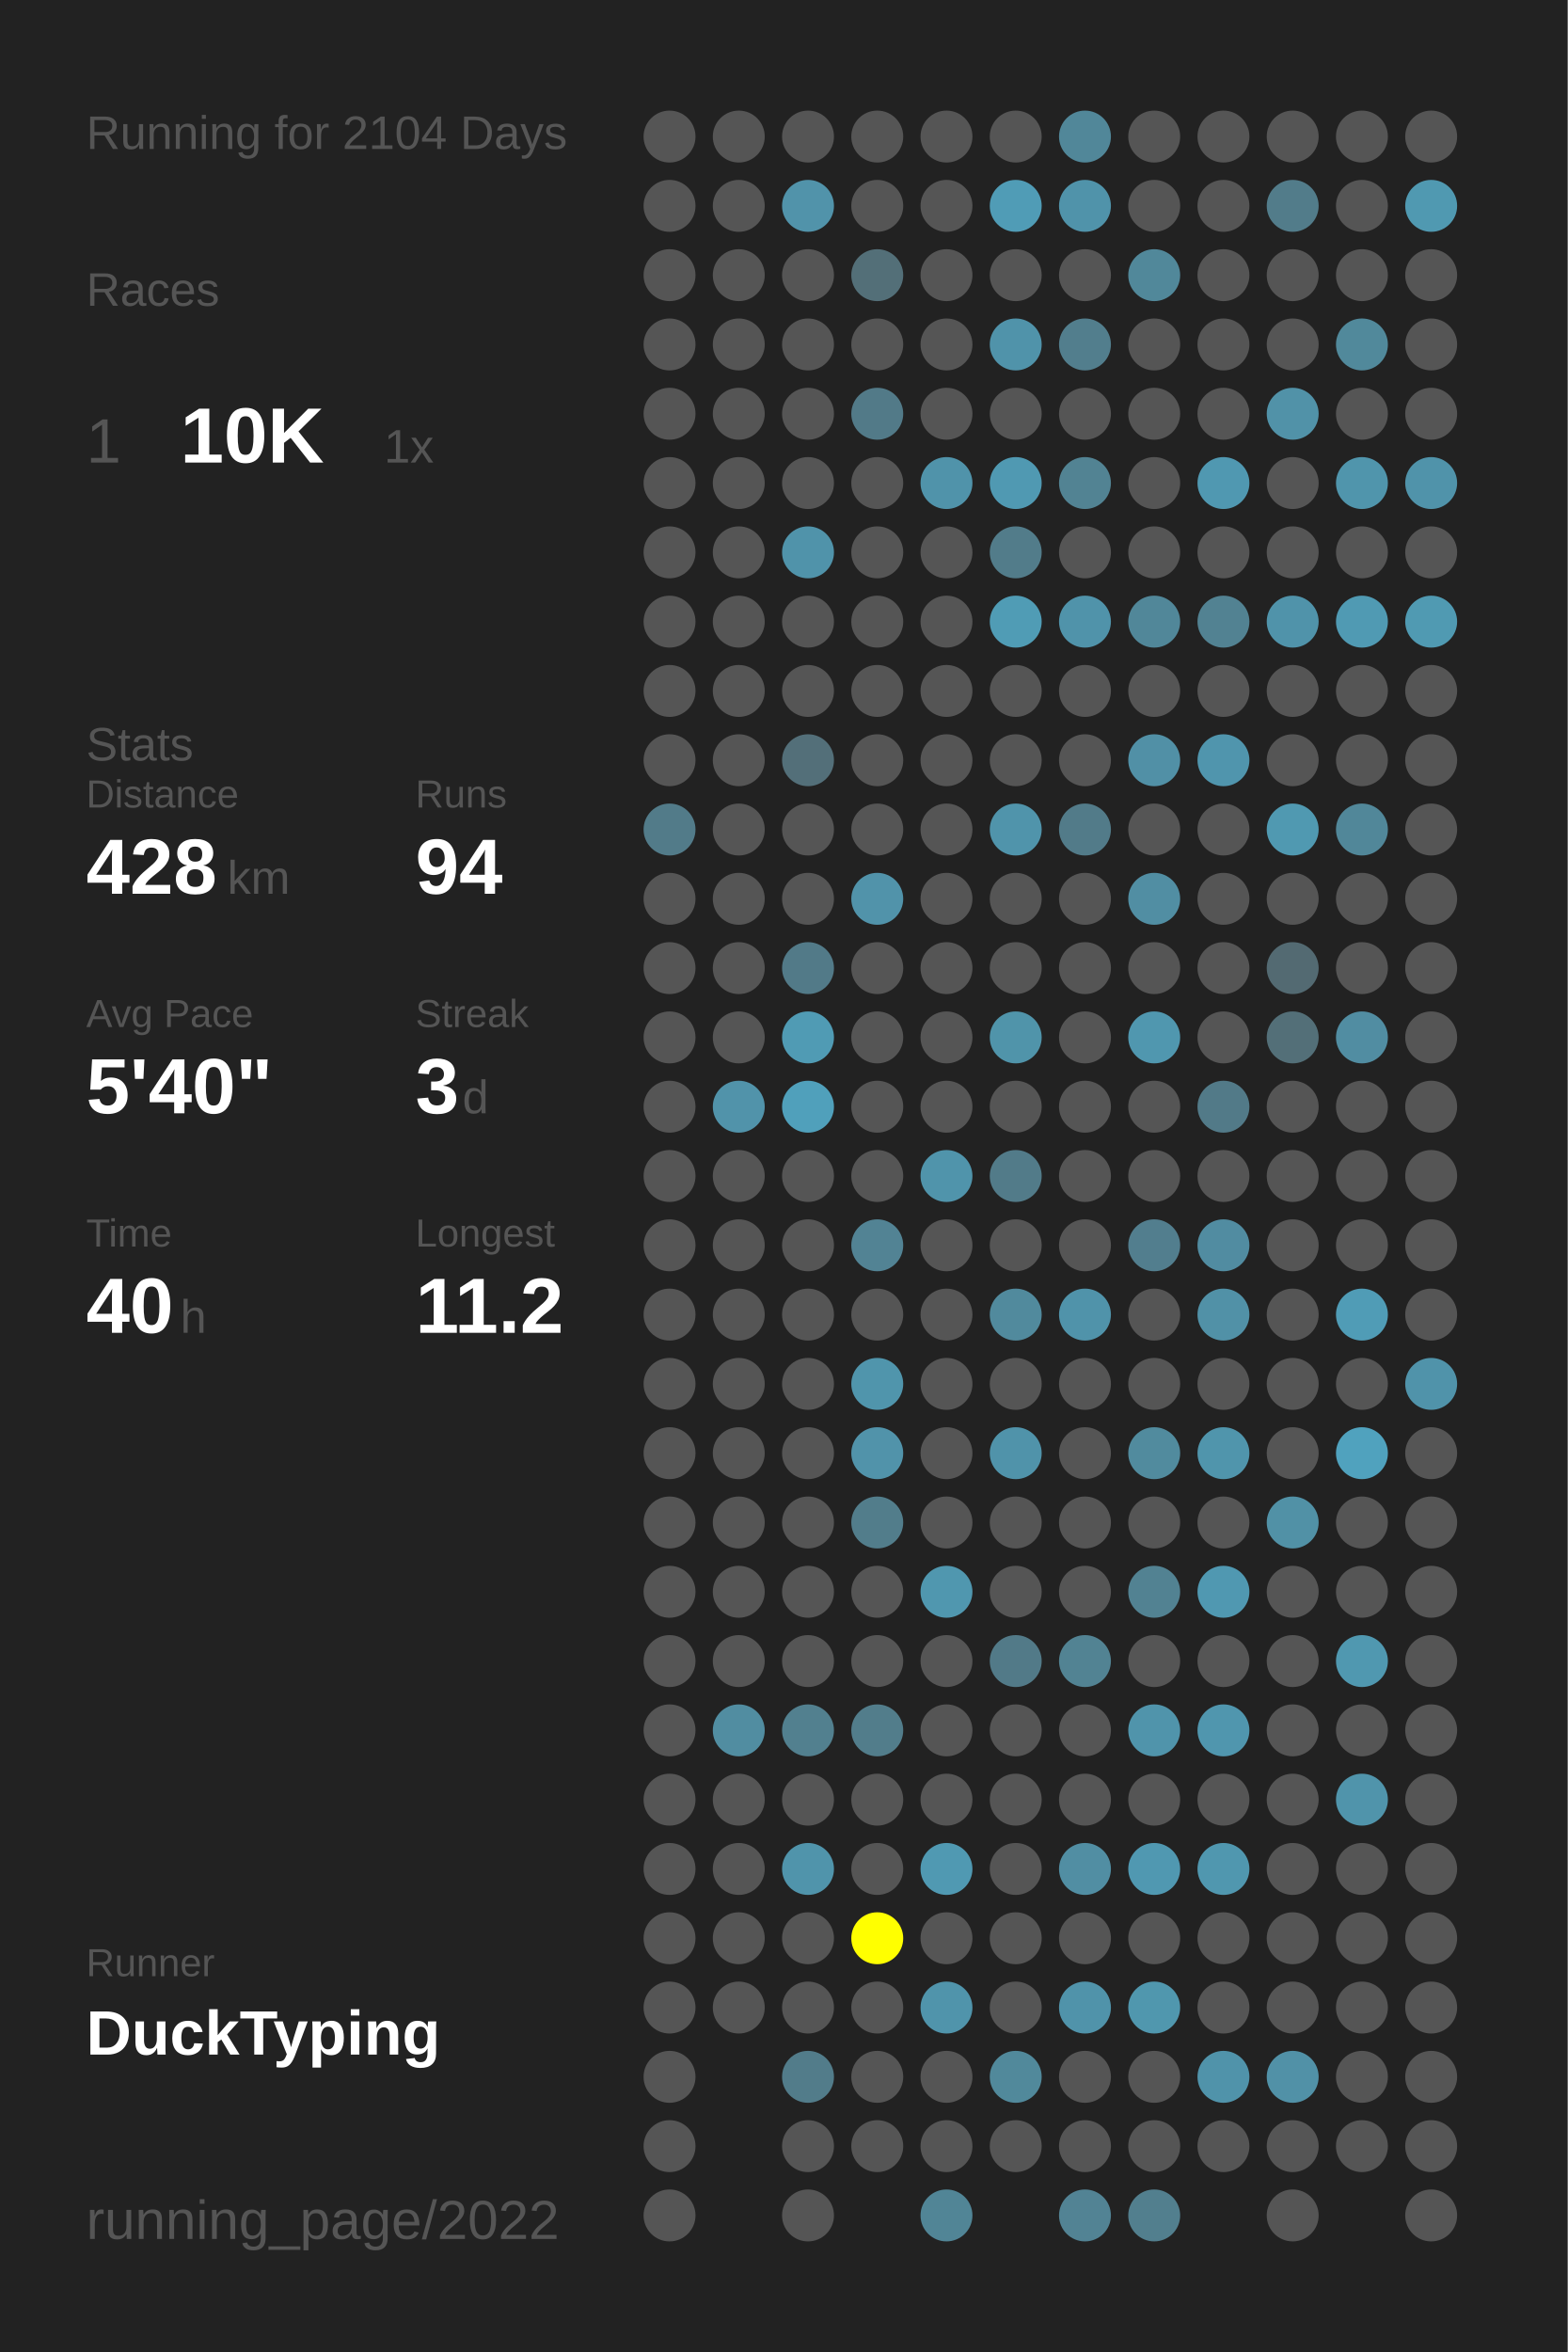
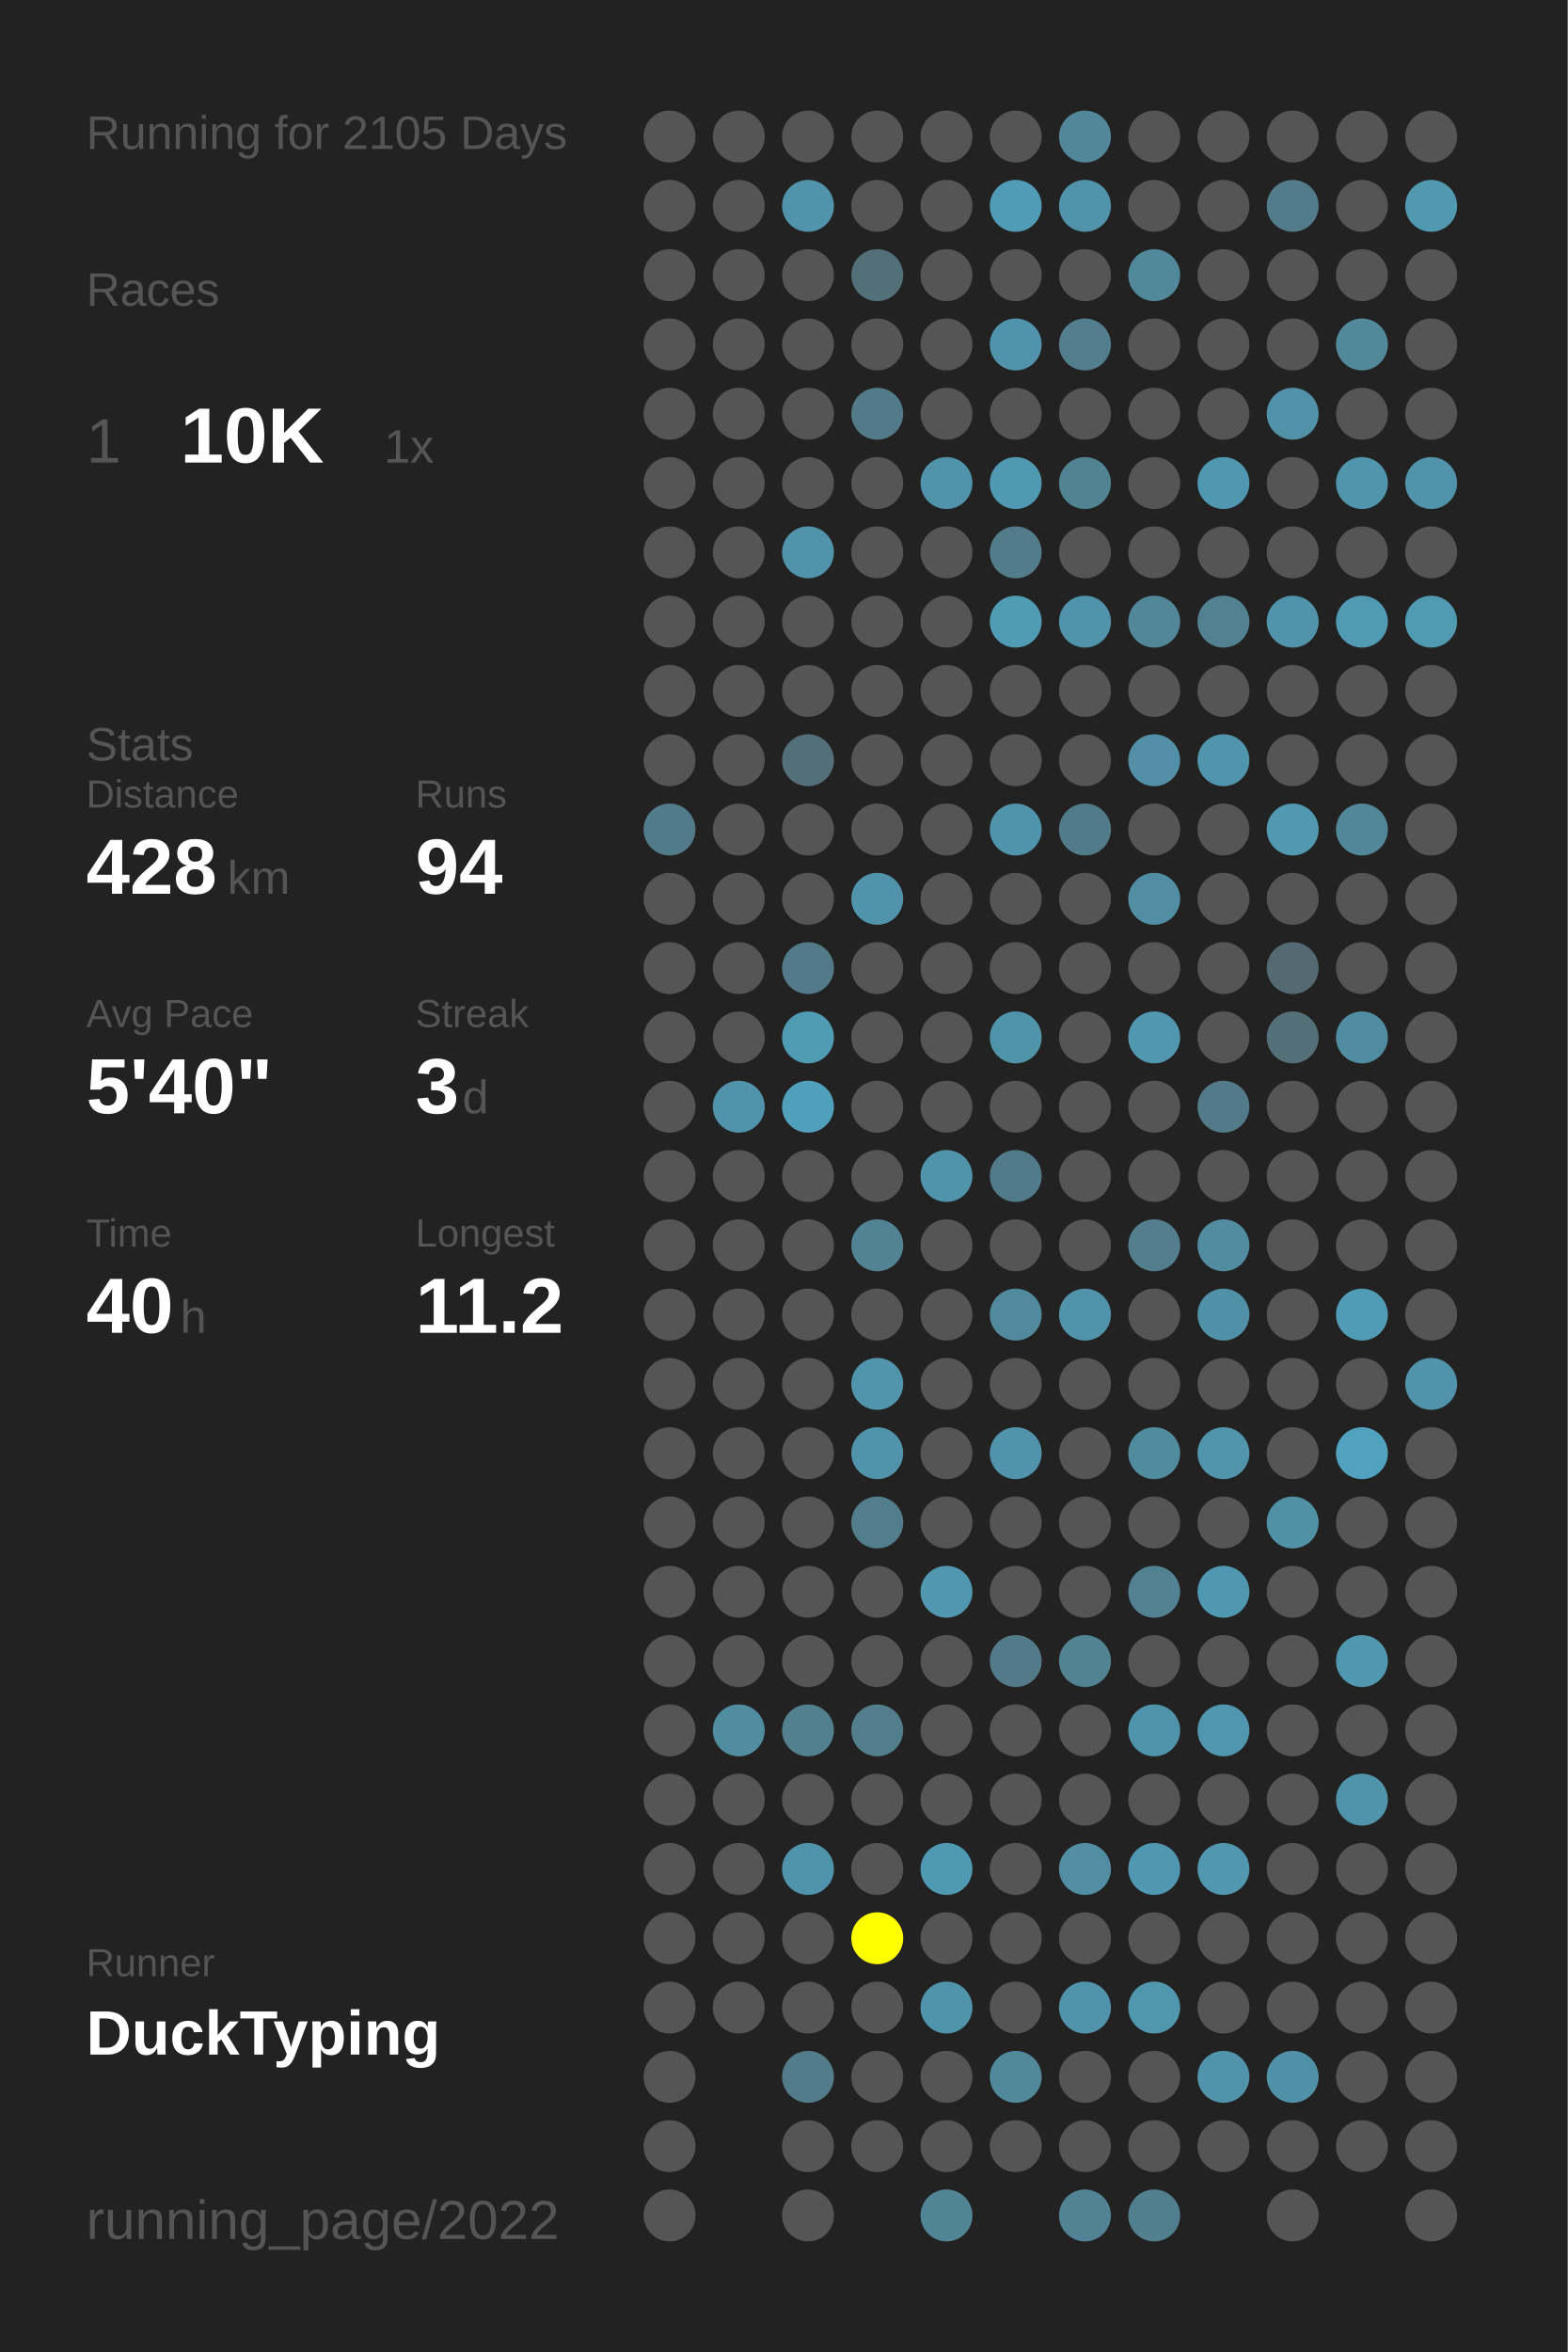
<svg xmlns="http://www.w3.org/2000/svg" baseProfile="full" height="300mm" version="1.1" viewBox="0,0,200,300" width="200mm">
  <defs />
  <rect fill="#222222" height="300" width="200" x="0" y="0" />
-   <text fill="#555555" style="font-size:6px; font-family:Arial;" x="11" y="19">Running for 2104 Days</text>
+   <text fill="#555555" style="font-size:6px; font-family:Arial;" x="11" y="19">Running for 2105 Days</text>
  <text fill="#555555" style="font-size:6px; font-family:Arial;" x="11" y="39">Races</text>
  <text fill="#555555" style="font-size:8px; font-family:Arial;" x="11" y="59">1</text>
  <text fill="#FFFFFF" style="font-size:10px; font-family:Arial; font-weight:bold;" x="23" y="59">10K</text>
  <text fill="#555555" style="font-size:6px; font-family:Arial;" x="49" y="59">1x</text>
  <text fill="#555555" style="font-size:6px; font-family:Arial;" x="11" y="97">Stats</text>
  <text fill="#555555" style="font-size:5px; font-family:Arial;" x="11" y="103">Distance</text>
  <text fill="#FFFFFF" style="font-size:10px; font-family:Arial; font-weight:bold;" x="11" y="114">428</text>
  <text fill="#555555" style="font-size:6px; font-family:Arial;" x="29" y="114">km</text>
  <text fill="#555555" style="font-size:5px; font-family:Arial;" x="53" y="103">Runs</text>
  <text fill="#FFFFFF" style="font-size:10px; font-family:Arial; font-weight:bold;" x="53" y="114">94</text>
  <text fill="#555555" style="font-size:5px; font-family:Arial;" x="11" y="131">Avg Pace</text>
  <text fill="#FFFFFF" style="font-size:10px; font-family:Arial; font-weight:bold;" x="11" y="142">5'40"</text>
  <text fill="#555555" style="font-size:5px; font-family:Arial;" x="53" y="131">Streak</text>
  <text fill="#FFFFFF" style="font-size:10px; font-family:Arial; font-weight:bold;" x="53" y="142">3</text>
  <text fill="#555555" style="font-size:6px; font-family:Arial;" x="59" y="142">d</text>
  <text fill="#555555" style="font-size:5px; font-family:Arial;" x="11" y="159">Time</text>
  <text fill="#FFFFFF" style="font-size:10px; font-family:Arial; font-weight:bold;" x="11" y="170">40</text>
  <text fill="#555555" style="font-size:6px; font-family:Arial;" x="23" y="170">h</text>
  <text fill="#555555" style="font-size:5px; font-family:Arial;" x="53" y="159">Longest</text>
  <text fill="#FFFFFF" style="font-size:10px; font-family:Arial; font-weight:bold;" x="53" y="170">11.2</text>
  <text fill="#555555" style="font-size:5px; font-family:Arial;" x="11" y="252.065">Runner</text>
  <text fill="#FFFFFF" style="font-size:8px; font-family:Arial; font-weight:bold;" x="11" y="262.065">DuckTyping</text>
  <text fill="#555555" style="font-size:7px; font-family:Arial;" x="11" y="285.581">running_page/2022</text>
  <circle cx="85.417" cy="17.419" fill="#555555" r="3.312" />
  <circle cx="85.417" cy="26.258" fill="#555555" r="3.312" />
  <circle cx="85.417" cy="35.097" fill="#555555" r="3.312" />
  <circle cx="85.417" cy="43.935" fill="#555555" r="3.312" />
  <circle cx="85.417" cy="52.774" fill="#555555" r="3.312" />
  <circle cx="85.417" cy="61.613" fill="#555555" r="3.312" />
  <circle cx="85.417" cy="70.452" fill="#555555" r="3.312" />
  <circle cx="85.417" cy="79.29" fill="#555555" r="3.312" />
  <circle cx="85.417" cy="88.129" fill="#555555" r="3.312" />
  <circle cx="85.417" cy="96.968" fill="#555555" r="3.312" />
  <circle cx="85.417" cy="105.806" fill="#527b89" r="3.312" />
  <circle cx="85.417" cy="114.645" fill="#555555" r="3.312" />
  <circle cx="85.417" cy="123.484" fill="#555555" r="3.312" />
  <circle cx="85.417" cy="132.323" fill="#555555" r="3.312" />
  <circle cx="85.417" cy="141.161" fill="#555555" r="3.312" />
  <circle cx="85.417" cy="150" fill="#555555" r="3.312" />
  <circle cx="85.417" cy="158.839" fill="#555555" r="3.312" />
  <circle cx="85.417" cy="167.677" fill="#555555" r="3.312" />
  <circle cx="85.417" cy="176.516" fill="#555555" r="3.312" />
  <circle cx="85.417" cy="185.355" fill="#555555" r="3.312" />
  <circle cx="85.417" cy="194.194" fill="#555555" r="3.312" />
  <circle cx="85.417" cy="203.032" fill="#555555" r="3.312" />
  <circle cx="85.417" cy="211.871" fill="#555555" r="3.312" />
  <circle cx="85.417" cy="220.71" fill="#555555" r="3.312" />
  <circle cx="85.417" cy="229.548" fill="#555555" r="3.312" />
  <circle cx="85.417" cy="238.387" fill="#555555" r="3.312" />
  <circle cx="85.417" cy="247.226" fill="#555555" r="3.312" />
  <circle cx="85.417" cy="256.065" fill="#555555" r="3.312" />
  <circle cx="85.417" cy="264.903" fill="#555555" r="3.312" />
  <circle cx="85.417" cy="273.742" fill="#555555" r="3.312" />
  <circle cx="85.417" cy="282.581" fill="#555555" r="3.312" />
  <circle cx="94.25" cy="17.419" fill="#555555" r="3.312" />
  <circle cx="94.25" cy="26.258" fill="#555555" r="3.312" />
  <circle cx="94.25" cy="35.097" fill="#555555" r="3.312" />
  <circle cx="94.25" cy="43.935" fill="#555555" r="3.312" />
  <circle cx="94.25" cy="52.774" fill="#555555" r="3.312" />
  <circle cx="94.25" cy="61.613" fill="#555555" r="3.312" />
  <circle cx="94.25" cy="70.452" fill="#555555" r="3.312" />
  <circle cx="94.25" cy="79.29" fill="#555555" r="3.312" />
  <circle cx="94.25" cy="88.129" fill="#555555" r="3.312" />
  <circle cx="94.25" cy="96.968" fill="#555555" r="3.312" />
  <circle cx="94.25" cy="105.806" fill="#555555" r="3.312" />
  <circle cx="94.25" cy="114.645" fill="#555555" r="3.312" />
  <circle cx="94.25" cy="123.484" fill="#555555" r="3.312" />
  <circle cx="94.25" cy="132.323" fill="#555555" r="3.312" />
  <circle cx="94.25" cy="141.161" fill="#5193aa" r="3.312" />
  <circle cx="94.25" cy="150" fill="#555555" r="3.312" />
  <circle cx="94.25" cy="158.839" fill="#555555" r="3.312" />
  <circle cx="94.25" cy="167.677" fill="#555555" r="3.312" />
  <circle cx="94.25" cy="176.516" fill="#555555" r="3.312" />
  <circle cx="94.25" cy="185.355" fill="#555555" r="3.312" />
  <circle cx="94.25" cy="194.194" fill="#555555" r="3.312" />
  <circle cx="94.25" cy="203.032" fill="#555555" r="3.312" />
  <circle cx="94.25" cy="211.871" fill="#555555" r="3.312" />
  <circle cx="94.25" cy="220.71" fill="#518da1" r="3.312" />
  <circle cx="94.25" cy="229.548" fill="#555555" r="3.312" />
  <circle cx="94.25" cy="238.387" fill="#555555" r="3.312" />
  <circle cx="94.25" cy="247.226" fill="#555555" r="3.312" />
  <circle cx="94.25" cy="256.065" fill="#555555" r="3.312" />
  <circle cx="103.083" cy="17.419" fill="#555555" r="3.312" />
  <circle cx="103.083" cy="26.258" fill="#5193aa" r="3.312" />
  <circle cx="103.083" cy="35.097" fill="#555555" r="3.312" />
  <circle cx="103.083" cy="43.935" fill="#555555" r="3.312" />
  <circle cx="103.083" cy="52.774" fill="#555555" r="3.312" />
  <circle cx="103.083" cy="61.613" fill="#555555" r="3.312" />
  <circle cx="103.083" cy="70.452" fill="#5093aa" r="3.312" />
  <circle cx="103.083" cy="79.29" fill="#555555" r="3.312" />
  <circle cx="103.083" cy="88.129" fill="#555555" r="3.312" />
  <circle cx="103.083" cy="96.968" fill="#536f79" r="3.312" />
  <circle cx="103.083" cy="105.806" fill="#555555" r="3.312" />
  <circle cx="103.083" cy="114.645" fill="#555555" r="3.312" />
  <circle cx="103.083" cy="123.484" fill="#527a88" r="3.312" />
  <circle cx="103.083" cy="132.323" fill="#509bb4" r="3.312" />
  <circle cx="103.083" cy="141.161" fill="#50a0bb" r="3.312" />
  <circle cx="103.083" cy="150" fill="#555555" r="3.312" />
  <circle cx="103.083" cy="158.839" fill="#555555" r="3.312" />
  <circle cx="103.083" cy="167.677" fill="#555555" r="3.312" />
  <circle cx="103.083" cy="176.516" fill="#555555" r="3.312" />
  <circle cx="103.083" cy="185.355" fill="#555555" r="3.312" />
  <circle cx="103.083" cy="194.194" fill="#555555" r="3.312" />
  <circle cx="103.083" cy="203.032" fill="#555555" r="3.312" />
  <circle cx="103.083" cy="211.871" fill="#555555" r="3.312" />
  <circle cx="103.083" cy="220.71" fill="#52808f" r="3.312" />
  <circle cx="103.083" cy="229.548" fill="#555555" r="3.312" />
  <circle cx="103.083" cy="238.387" fill="#5094ab" r="3.312" />
  <circle cx="103.083" cy="247.226" fill="#555555" r="3.312" />
  <circle cx="103.083" cy="256.065" fill="#555555" r="3.312" />
  <circle cx="103.083" cy="264.903" fill="#527c8a" r="3.312" />
  <circle cx="103.083" cy="273.742" fill="#555555" r="3.312" />
  <circle cx="103.083" cy="282.581" fill="#555555" r="3.312" />
  <circle cx="111.917" cy="17.419" fill="#555555" r="3.312" />
  <circle cx="111.917" cy="26.258" fill="#555555" r="3.312" />
  <circle cx="111.917" cy="35.097" fill="#536f78" r="3.312" />
  <circle cx="111.917" cy="43.935" fill="#555555" r="3.312" />
  <circle cx="111.917" cy="52.774" fill="#527a88" r="3.312" />
  <circle cx="111.917" cy="61.613" fill="#555555" r="3.312" />
  <circle cx="111.917" cy="70.452" fill="#555555" r="3.312" />
  <circle cx="111.917" cy="79.29" fill="#555555" r="3.312" />
  <circle cx="111.917" cy="88.129" fill="#555555" r="3.312" />
  <circle cx="111.917" cy="96.968" fill="#555555" r="3.312" />
  <circle cx="111.917" cy="105.806" fill="#555555" r="3.312" />
  <circle cx="111.917" cy="114.645" fill="#5193aa" r="3.312" />
  <circle cx="111.917" cy="123.484" fill="#555555" r="3.312" />
  <circle cx="111.917" cy="132.323" fill="#555555" r="3.312" />
  <circle cx="111.917" cy="141.161" fill="#555555" r="3.312" />
  <circle cx="111.917" cy="150" fill="#555555" r="3.312" />
  <circle cx="111.917" cy="158.839" fill="#528394" r="3.312" />
  <circle cx="111.917" cy="167.677" fill="#555555" r="3.312" />
  <circle cx="111.917" cy="176.516" fill="#5095ac" r="3.312" />
  <circle cx="111.917" cy="185.355" fill="#5193aa" r="3.312" />
  <circle cx="111.917" cy="194.194" fill="#527d8b" r="3.312" />
  <circle cx="111.917" cy="203.032" fill="#555555" r="3.312" />
  <circle cx="111.917" cy="211.871" fill="#555555" r="3.312" />
  <circle cx="111.917" cy="220.71" fill="#527d8b" r="3.312" />
  <circle cx="111.917" cy="229.548" fill="#555555" r="3.312" />
  <circle cx="111.917" cy="238.387" fill="#555555" r="3.312" />
  <circle cx="111.917" cy="247.226" fill="#FFFF00" r="3.312" />
  <circle cx="111.917" cy="256.065" fill="#555555" r="3.312" />
  <circle cx="111.917" cy="264.903" fill="#555555" r="3.312" />
  <circle cx="111.917" cy="273.742" fill="#555555" r="3.312" />
  <circle cx="120.75" cy="17.419" fill="#555555" r="3.312" />
  <circle cx="120.75" cy="26.258" fill="#555555" r="3.312" />
  <circle cx="120.75" cy="35.097" fill="#555555" r="3.312" />
  <circle cx="120.75" cy="43.935" fill="#555555" r="3.312" />
  <circle cx="120.75" cy="52.774" fill="#555555" r="3.312" />
  <circle cx="120.75" cy="61.613" fill="#5093aa" r="3.312" />
  <circle cx="120.75" cy="70.452" fill="#555555" r="3.312" />
  <circle cx="120.75" cy="79.29" fill="#555555" r="3.312" />
  <circle cx="120.75" cy="88.129" fill="#555555" r="3.312" />
  <circle cx="120.75" cy="96.968" fill="#555555" r="3.312" />
  <circle cx="120.75" cy="105.806" fill="#555555" r="3.312" />
  <circle cx="120.75" cy="114.645" fill="#555555" r="3.312" />
  <circle cx="120.75" cy="123.484" fill="#555555" r="3.312" />
  <circle cx="120.75" cy="132.323" fill="#555555" r="3.312" />
  <circle cx="120.75" cy="141.161" fill="#555555" r="3.312" />
  <circle cx="120.75" cy="150" fill="#5094ab" r="3.312" />
  <circle cx="120.75" cy="158.839" fill="#555555" r="3.312" />
  <circle cx="120.75" cy="167.677" fill="#555555" r="3.312" />
  <circle cx="120.75" cy="176.516" fill="#555555" r="3.312" />
  <circle cx="120.75" cy="185.355" fill="#555555" r="3.312" />
  <circle cx="120.75" cy="194.194" fill="#555555" r="3.312" />
  <circle cx="120.75" cy="203.032" fill="#5097af" r="3.312" />
  <circle cx="120.75" cy="211.871" fill="#555555" r="3.312" />
  <circle cx="120.75" cy="220.71" fill="#555555" r="3.312" />
  <circle cx="120.75" cy="229.548" fill="#555555" r="3.312" />
  <circle cx="120.75" cy="238.387" fill="#5099b2" r="3.312" />
  <circle cx="120.75" cy="247.226" fill="#555555" r="3.312" />
  <circle cx="120.75" cy="256.065" fill="#5094ab" r="3.312" />
  <circle cx="120.75" cy="264.903" fill="#555555" r="3.312" />
  <circle cx="120.75" cy="273.742" fill="#555555" r="3.312" />
  <circle cx="120.75" cy="282.581" fill="#518596" r="3.312" />
  <circle cx="129.583" cy="17.419" fill="#555555" r="3.312" />
  <circle cx="129.583" cy="26.258" fill="#509cb6" r="3.312" />
  <circle cx="129.583" cy="35.097" fill="#555555" r="3.312" />
  <circle cx="129.583" cy="43.935" fill="#5093aa" r="3.312" />
  <circle cx="129.583" cy="52.774" fill="#555555" r="3.312" />
  <circle cx="129.583" cy="61.613" fill="#5099b2" r="3.312" />
  <circle cx="129.583" cy="70.452" fill="#527c8a" r="3.312" />
  <circle cx="129.583" cy="79.29" fill="#509cb5" r="3.312" />
  <circle cx="129.583" cy="88.129" fill="#555555" r="3.312" />
  <circle cx="129.583" cy="96.968" fill="#555555" r="3.312" />
  <circle cx="129.583" cy="105.806" fill="#5094ab" r="3.312" />
  <circle cx="129.583" cy="114.645" fill="#555555" r="3.312" />
  <circle cx="129.583" cy="123.484" fill="#555555" r="3.312" />
  <circle cx="129.583" cy="132.323" fill="#5094aa" r="3.312" />
  <circle cx="129.583" cy="141.161" fill="#555555" r="3.312" />
  <circle cx="129.583" cy="150" fill="#527b89" r="3.312" />
  <circle cx="129.583" cy="158.839" fill="#555555" r="3.312" />
  <circle cx="129.583" cy="167.677" fill="#518a9d" r="3.312" />
  <circle cx="129.583" cy="176.516" fill="#555555" r="3.312" />
  <circle cx="129.583" cy="185.355" fill="#5093aa" r="3.312" />
  <circle cx="129.583" cy="194.194" fill="#555555" r="3.312" />
  <circle cx="129.583" cy="203.032" fill="#555555" r="3.312" />
  <circle cx="129.583" cy="211.871" fill="#527a88" r="3.312" />
  <circle cx="129.583" cy="220.71" fill="#555555" r="3.312" />
  <circle cx="129.583" cy="229.548" fill="#555555" r="3.312" />
  <circle cx="129.583" cy="238.387" fill="#555555" r="3.312" />
  <circle cx="129.583" cy="247.226" fill="#555555" r="3.312" />
  <circle cx="129.583" cy="256.065" fill="#555555" r="3.312" />
  <circle cx="129.583" cy="264.903" fill="#51899b" r="3.312" />
  <circle cx="129.583" cy="273.742" fill="#555555" r="3.312" />
  <circle cx="138.417" cy="17.419" fill="#518799" r="3.312" />
  <circle cx="138.417" cy="26.258" fill="#5093aa" r="3.312" />
  <circle cx="138.417" cy="35.097" fill="#555555" r="3.312" />
  <circle cx="138.417" cy="43.935" fill="#527e8d" r="3.312" />
  <circle cx="138.417" cy="52.774" fill="#555555" r="3.312" />
  <circle cx="138.417" cy="61.613" fill="#528393" r="3.312" />
  <circle cx="138.417" cy="70.452" fill="#555555" r="3.312" />
  <circle cx="138.417" cy="79.29" fill="#5093aa" r="3.312" />
  <circle cx="138.417" cy="88.129" fill="#555555" r="3.312" />
  <circle cx="138.417" cy="96.968" fill="#555555" r="3.312" />
  <circle cx="138.417" cy="105.806" fill="#527b89" r="3.312" />
  <circle cx="138.417" cy="114.645" fill="#555555" r="3.312" />
  <circle cx="138.417" cy="123.484" fill="#555555" r="3.312" />
  <circle cx="138.417" cy="132.323" fill="#555555" r="3.312" />
  <circle cx="138.417" cy="141.161" fill="#555555" r="3.312" />
  <circle cx="138.417" cy="150" fill="#555555" r="3.312" />
  <circle cx="138.417" cy="158.839" fill="#555555" r="3.312" />
  <circle cx="138.417" cy="167.677" fill="#5093aa" r="3.312" />
  <circle cx="138.417" cy="176.516" fill="#555555" r="3.312" />
  <circle cx="138.417" cy="185.355" fill="#555555" r="3.312" />
  <circle cx="138.417" cy="194.194" fill="#555555" r="3.312" />
  <circle cx="138.417" cy="203.032" fill="#555555" r="3.312" />
  <circle cx="138.417" cy="211.871" fill="#528393" r="3.312" />
  <circle cx="138.417" cy="220.71" fill="#555555" r="3.312" />
  <circle cx="138.417" cy="229.548" fill="#555555" r="3.312" />
  <circle cx="138.417" cy="238.387" fill="#518ea3" r="3.312" />
  <circle cx="138.417" cy="247.226" fill="#555555" r="3.312" />
  <circle cx="138.417" cy="256.065" fill="#5093aa" r="3.312" />
  <circle cx="138.417" cy="264.903" fill="#555555" r="3.312" />
  <circle cx="138.417" cy="273.742" fill="#555555" r="3.312" />
  <circle cx="138.417" cy="282.581" fill="#528394" r="3.312" />
  <circle cx="147.25" cy="17.419" fill="#555555" r="3.312" />
  <circle cx="147.25" cy="26.258" fill="#555555" r="3.312" />
  <circle cx="147.25" cy="35.097" fill="#51889a" r="3.312" />
  <circle cx="147.25" cy="43.935" fill="#555555" r="3.312" />
  <circle cx="147.25" cy="52.774" fill="#555555" r="3.312" />
  <circle cx="147.25" cy="61.613" fill="#555555" r="3.312" />
  <circle cx="147.25" cy="70.452" fill="#555555" r="3.312" />
  <circle cx="147.25" cy="79.29" fill="#518799" r="3.312" />
  <circle cx="147.25" cy="88.129" fill="#555555" r="3.312" />
  <circle cx="147.25" cy="96.968" fill="#5190a6" r="3.312" />
  <circle cx="147.25" cy="105.806" fill="#555555" r="3.312" />
  <circle cx="147.25" cy="114.645" fill="#518ea3" r="3.312" />
  <circle cx="147.25" cy="123.484" fill="#555555" r="3.312" />
  <circle cx="147.25" cy="132.323" fill="#5097af" r="3.312" />
  <circle cx="147.25" cy="141.161" fill="#555555" r="3.312" />
  <circle cx="147.25" cy="150" fill="#555555" r="3.312" />
  <circle cx="147.25" cy="158.839" fill="#527e8e" r="3.312" />
  <circle cx="147.25" cy="167.677" fill="#555555" r="3.312" />
  <circle cx="147.25" cy="176.516" fill="#555555" r="3.312" />
  <circle cx="147.25" cy="185.355" fill="#518b9e" r="3.312" />
  <circle cx="147.25" cy="194.194" fill="#555555" r="3.312" />
  <circle cx="147.25" cy="203.032" fill="#528292" r="3.312" />
  <circle cx="147.25" cy="211.871" fill="#555555" r="3.312" />
  <circle cx="147.25" cy="220.71" fill="#5094ab" r="3.312" />
  <circle cx="147.25" cy="229.548" fill="#555555" r="3.312" />
  <circle cx="147.25" cy="238.387" fill="#5098b1" r="3.312" />
  <circle cx="147.25" cy="247.226" fill="#555555" r="3.312" />
  <circle cx="147.25" cy="256.065" fill="#5097ae" r="3.312" />
  <circle cx="147.25" cy="264.903" fill="#555555" r="3.312" />
  <circle cx="147.25" cy="273.742" fill="#555555" r="3.312" />
  <circle cx="147.25" cy="282.581" fill="#527f8e" r="3.312" />
  <circle cx="156.083" cy="17.419" fill="#555555" r="3.312" />
  <circle cx="156.083" cy="26.258" fill="#555555" r="3.312" />
  <circle cx="156.083" cy="35.097" fill="#555555" r="3.312" />
  <circle cx="156.083" cy="43.935" fill="#555555" r="3.312" />
  <circle cx="156.083" cy="52.774" fill="#555555" r="3.312" />
  <circle cx="156.083" cy="61.613" fill="#5098b1" r="3.312" />
  <circle cx="156.083" cy="70.452" fill="#555555" r="3.312" />
  <circle cx="156.083" cy="79.29" fill="#528292" r="3.312" />
  <circle cx="156.083" cy="88.129" fill="#555555" r="3.312" />
  <circle cx="156.083" cy="96.968" fill="#5095ad" r="3.312" />
  <circle cx="156.083" cy="105.806" fill="#555555" r="3.312" />
  <circle cx="156.083" cy="114.645" fill="#555555" r="3.312" />
  <circle cx="156.083" cy="123.484" fill="#555555" r="3.312" />
  <circle cx="156.083" cy="132.323" fill="#555555" r="3.312" />
  <circle cx="156.083" cy="141.161" fill="#527a88" r="3.312" />
  <circle cx="156.083" cy="150" fill="#555555" r="3.312" />
  <circle cx="156.083" cy="158.839" fill="#518ca1" r="3.312" />
  <circle cx="156.083" cy="167.677" fill="#5191a7" r="3.312" />
  <circle cx="156.083" cy="176.516" fill="#555555" r="3.312" />
  <circle cx="156.083" cy="185.355" fill="#5095ac" r="3.312" />
  <circle cx="156.083" cy="194.194" fill="#555555" r="3.312" />
  <circle cx="156.083" cy="203.032" fill="#5098b1" r="3.312" />
  <circle cx="156.083" cy="211.871" fill="#555555" r="3.312" />
  <circle cx="156.083" cy="220.71" fill="#5096ae" r="3.312" />
  <circle cx="156.083" cy="229.548" fill="#555555" r="3.312" />
  <circle cx="156.083" cy="238.387" fill="#5097af" r="3.312" />
  <circle cx="156.083" cy="247.226" fill="#555555" r="3.312" />
  <circle cx="156.083" cy="256.065" fill="#555555" r="3.312" />
  <circle cx="156.083" cy="264.903" fill="#5093aa" r="3.312" />
  <circle cx="156.083" cy="273.742" fill="#555555" r="3.312" />
  <circle cx="164.917" cy="17.419" fill="#555555" r="3.312" />
  <circle cx="164.917" cy="26.258" fill="#527c8a" r="3.312" />
  <circle cx="164.917" cy="35.097" fill="#555555" r="3.312" />
  <circle cx="164.917" cy="43.935" fill="#555555" r="3.312" />
  <circle cx="164.917" cy="52.774" fill="#5192a8" r="3.312" />
  <circle cx="164.917" cy="61.613" fill="#555555" r="3.312" />
  <circle cx="164.917" cy="70.452" fill="#555555" r="3.312" />
  <circle cx="164.917" cy="79.29" fill="#5093aa" r="3.312" />
  <circle cx="164.917" cy="88.129" fill="#555555" r="3.312" />
  <circle cx="164.917" cy="96.968" fill="#555555" r="3.312" />
  <circle cx="164.917" cy="105.806" fill="#5099b1" r="3.312" />
  <circle cx="164.917" cy="114.645" fill="#555555" r="3.312" />
  <circle cx="164.917" cy="123.484" fill="#536a72" r="3.312" />
  <circle cx="164.917" cy="132.323" fill="#536f78" r="3.312" />
  <circle cx="164.917" cy="141.161" fill="#555555" r="3.312" />
  <circle cx="164.917" cy="150" fill="#555555" r="3.312" />
  <circle cx="164.917" cy="158.839" fill="#555555" r="3.312" />
  <circle cx="164.917" cy="167.677" fill="#555555" r="3.312" />
  <circle cx="164.917" cy="176.516" fill="#555555" r="3.312" />
  <circle cx="164.917" cy="185.355" fill="#555555" r="3.312" />
  <circle cx="164.917" cy="194.194" fill="#5191a6" r="3.312" />
  <circle cx="164.917" cy="203.032" fill="#555555" r="3.312" />
  <circle cx="164.917" cy="211.871" fill="#555555" r="3.312" />
  <circle cx="164.917" cy="220.71" fill="#555555" r="3.312" />
  <circle cx="164.917" cy="229.548" fill="#555555" r="3.312" />
  <circle cx="164.917" cy="238.387" fill="#555555" r="3.312" />
  <circle cx="164.917" cy="247.226" fill="#555555" r="3.312" />
  <circle cx="164.917" cy="256.065" fill="#555555" r="3.312" />
  <circle cx="164.917" cy="264.903" fill="#5191a7" r="3.312" />
  <circle cx="164.917" cy="273.742" fill="#555555" r="3.312" />
  <circle cx="164.917" cy="282.581" fill="#555555" r="3.312" />
  <circle cx="173.75" cy="17.419" fill="#555555" r="3.312" />
  <circle cx="173.75" cy="26.258" fill="#555555" r="3.312" />
  <circle cx="173.75" cy="35.097" fill="#555555" r="3.312" />
  <circle cx="173.75" cy="43.935" fill="#51899b" r="3.312" />
  <circle cx="173.75" cy="52.774" fill="#555555" r="3.312" />
  <circle cx="173.75" cy="61.613" fill="#5095ac" r="3.312" />
  <circle cx="173.75" cy="70.452" fill="#555555" r="3.312" />
  <circle cx="173.75" cy="79.29" fill="#509ab3" r="3.312" />
  <circle cx="173.75" cy="88.129" fill="#555555" r="3.312" />
  <circle cx="173.75" cy="96.968" fill="#555555" r="3.312" />
  <circle cx="173.75" cy="105.806" fill="#518799" r="3.312" />
  <circle cx="173.75" cy="114.645" fill="#555555" r="3.312" />
  <circle cx="173.75" cy="123.484" fill="#555555" r="3.312" />
  <circle cx="173.75" cy="132.323" fill="#518da2" r="3.312" />
  <circle cx="173.75" cy="141.161" fill="#555555" r="3.312" />
  <circle cx="173.75" cy="150" fill="#555555" r="3.312" />
  <circle cx="173.75" cy="158.839" fill="#555555" r="3.312" />
  <circle cx="173.75" cy="167.677" fill="#509cb6" r="3.312" />
  <circle cx="173.75" cy="176.516" fill="#555555" r="3.312" />
  <circle cx="173.75" cy="185.355" fill="#50a2be" r="3.312" />
  <circle cx="173.75" cy="194.194" fill="#555555" r="3.312" />
  <circle cx="173.75" cy="203.032" fill="#555555" r="3.312" />
  <circle cx="173.75" cy="211.871" fill="#5098b0" r="3.312" />
  <circle cx="173.75" cy="220.71" fill="#555555" r="3.312" />
  <circle cx="173.75" cy="229.548" fill="#5094ab" r="3.312" />
  <circle cx="173.75" cy="238.387" fill="#555555" r="3.312" />
  <circle cx="173.75" cy="247.226" fill="#555555" r="3.312" />
  <circle cx="173.75" cy="256.065" fill="#555555" r="3.312" />
  <circle cx="173.75" cy="264.903" fill="#555555" r="3.312" />
  <circle cx="173.75" cy="273.742" fill="#555555" r="3.312" />
  <circle cx="182.583" cy="17.419" fill="#555555" r="3.312" />
  <circle cx="182.583" cy="26.258" fill="#5099b1" r="3.312" />
  <circle cx="182.583" cy="35.097" fill="#555555" r="3.312" />
  <circle cx="182.583" cy="43.935" fill="#555555" r="3.312" />
  <circle cx="182.583" cy="52.774" fill="#555555" r="3.312" />
  <circle cx="182.583" cy="61.613" fill="#5093aa" r="3.312" />
  <circle cx="182.583" cy="70.452" fill="#555555" r="3.312" />
  <circle cx="182.583" cy="79.29" fill="#509ab2" r="3.312" />
  <circle cx="182.583" cy="88.129" fill="#555555" r="3.312" />
  <circle cx="182.583" cy="96.968" fill="#555555" r="3.312" />
  <circle cx="182.583" cy="105.806" fill="#555555" r="3.312" />
  <circle cx="182.583" cy="114.645" fill="#555555" r="3.312" />
  <circle cx="182.583" cy="123.484" fill="#555555" r="3.312" />
  <circle cx="182.583" cy="132.323" fill="#555555" r="3.312" />
  <circle cx="182.583" cy="141.161" fill="#555555" r="3.312" />
  <circle cx="182.583" cy="150" fill="#555555" r="3.312" />
  <circle cx="182.583" cy="158.839" fill="#555555" r="3.312" />
  <circle cx="182.583" cy="167.677" fill="#555555" r="3.312" />
  <circle cx="182.583" cy="176.516" fill="#5093aa" r="3.312" />
  <circle cx="182.583" cy="185.355" fill="#555555" r="3.312" />
  <circle cx="182.583" cy="194.194" fill="#555555" r="3.312" />
  <circle cx="182.583" cy="203.032" fill="#555555" r="3.312" />
  <circle cx="182.583" cy="211.871" fill="#555555" r="3.312" />
  <circle cx="182.583" cy="220.71" fill="#555555" r="3.312" />
  <circle cx="182.583" cy="229.548" fill="#555555" r="3.312" />
  <circle cx="182.583" cy="238.387" fill="#555555" r="3.312" />
  <circle cx="182.583" cy="247.226" fill="#555555" r="3.312" />
  <circle cx="182.583" cy="256.065" fill="#555555" r="3.312" />
  <circle cx="182.583" cy="264.903" fill="#555555" r="3.312" />
  <circle cx="182.583" cy="273.742" fill="#555555" r="3.312" />
  <circle cx="182.583" cy="282.581" fill="#555555" r="3.312" />
</svg>
